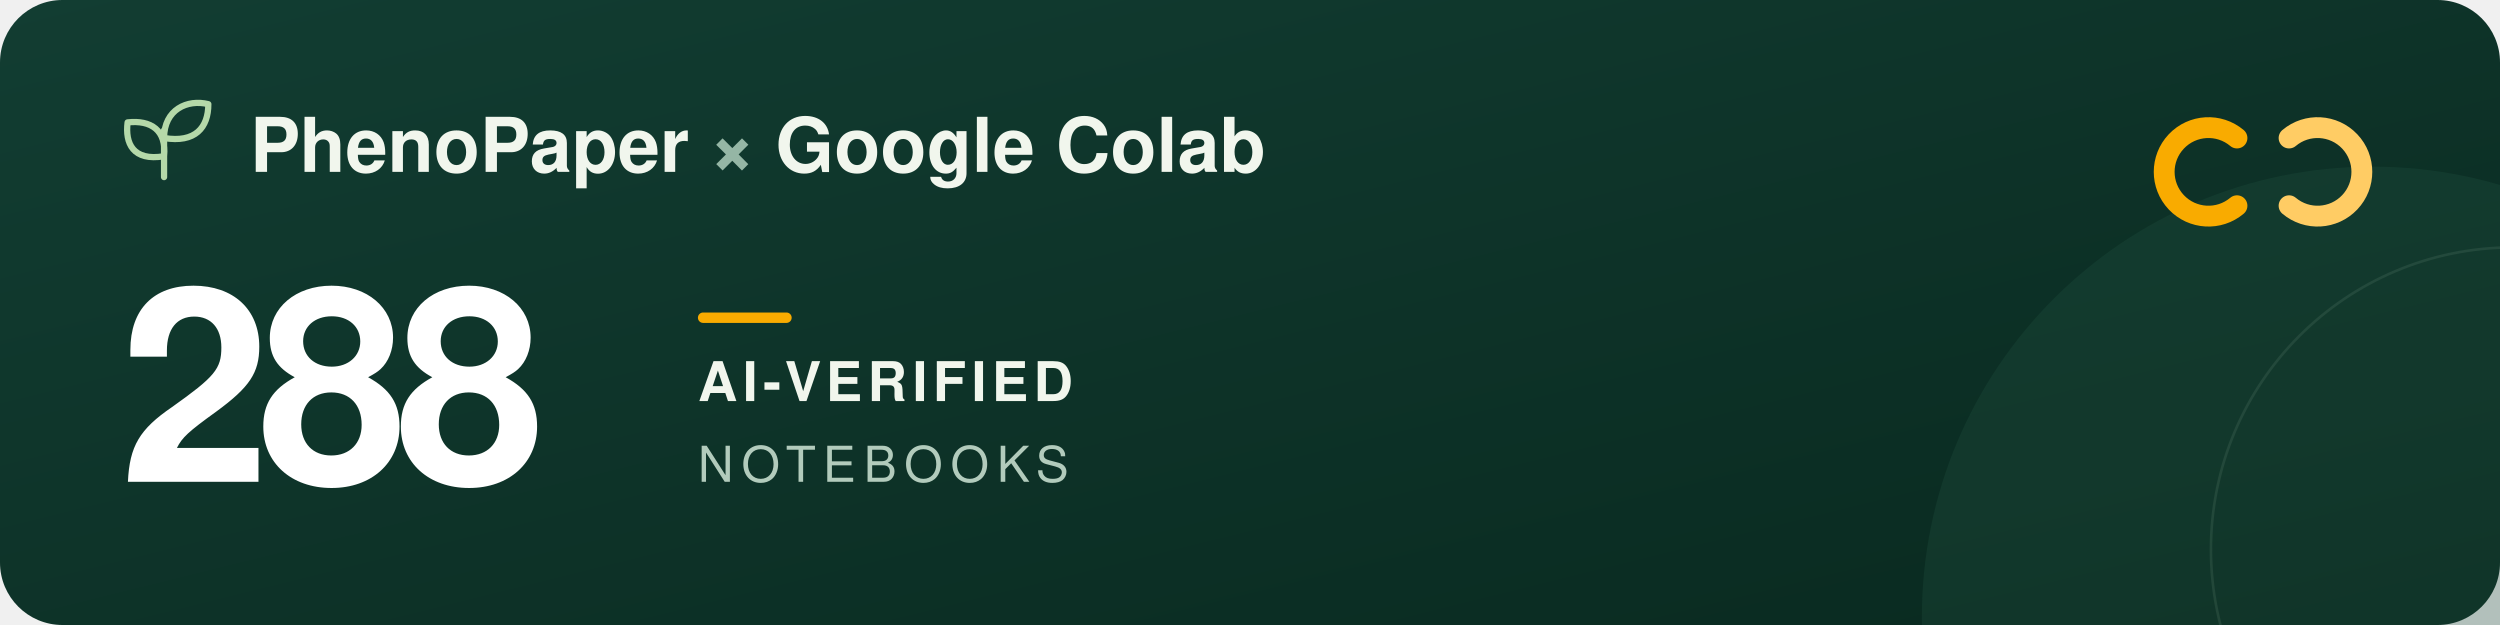
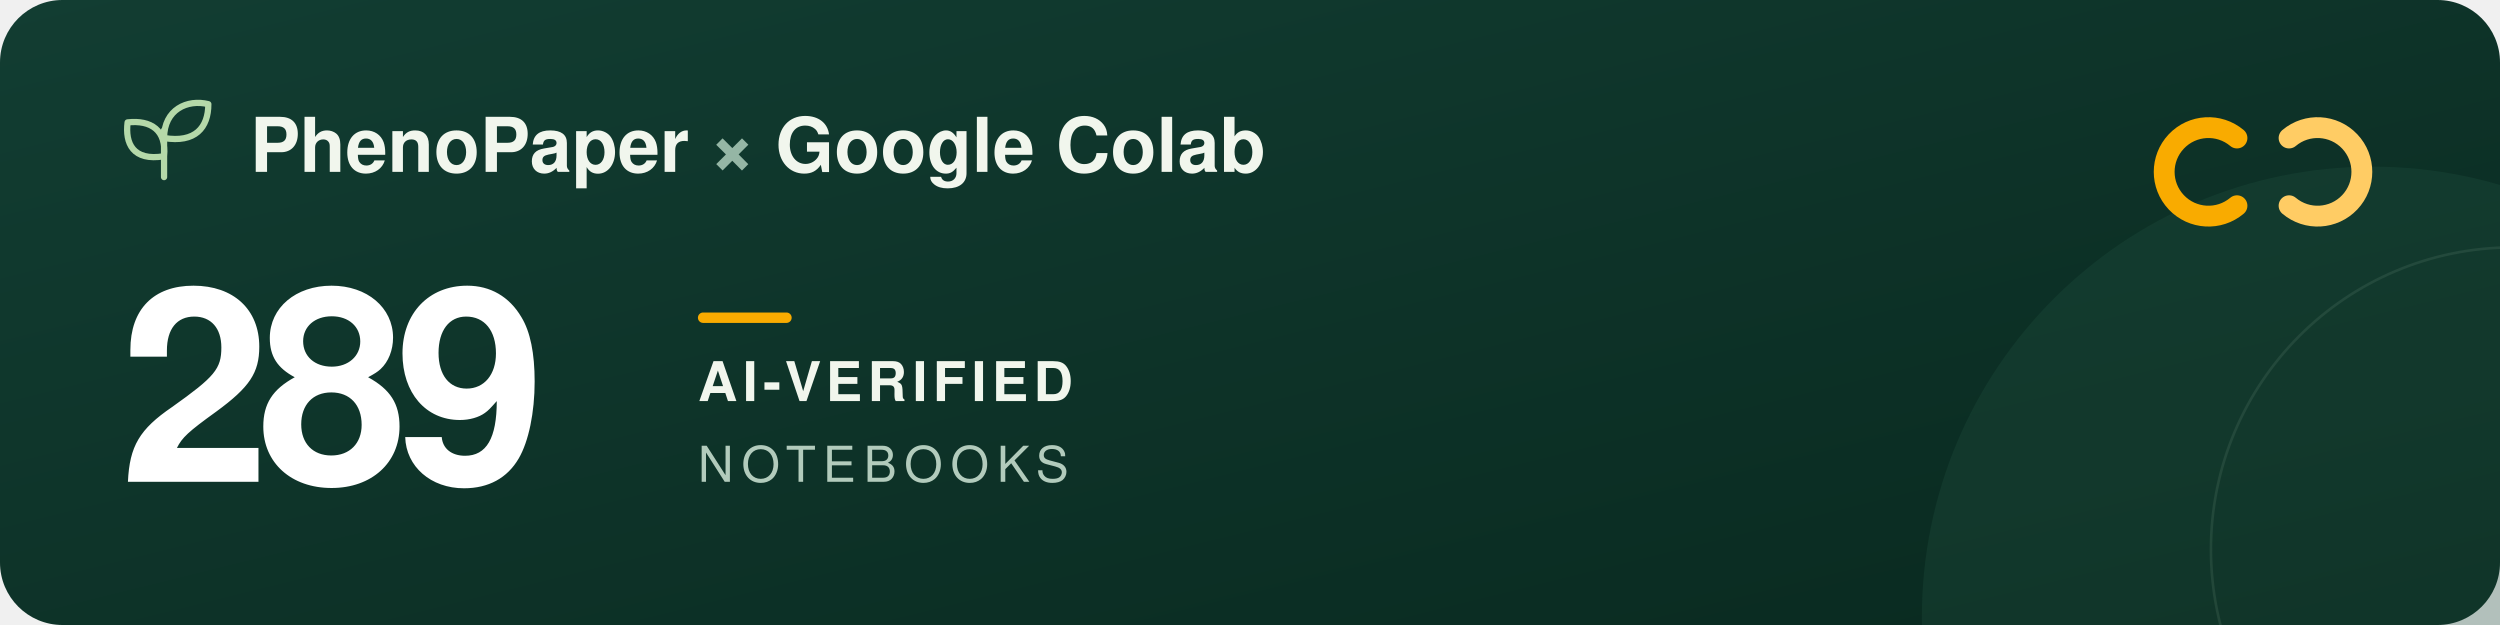
<svg xmlns="http://www.w3.org/2000/svg" width="960" height="240" viewBox="0 0 960 240" role="img" aria-labelledby="title description">
  <defs>
    <linearGradient id="forest" x2="1" y2="1">
      <stop stop-color="#123d32" />
      <stop offset="1" stop-color="#09291f" />
    </linearGradient>
  </defs>
  <rect width="960" height="240" rx="24" fill="url(#forest)" />
  <circle cx="911" cy="237" r="173" fill="#205240" opacity=".3" />
  <circle cx="965" cy="211" r="116" fill="none" stroke="#a5c6ad" stroke-opacity=".12" />
  <g transform="translate(48 39)" fill="none" stroke="#b5d9a9" stroke-width="2.4" stroke-linecap="round" stroke-linejoin="round">
    <path d="M15 29V11M15 21C3 23 0 16 1 8c9-1 15 3 14 13ZM15 14C15 3 24-1 32 1c0 9-5 15-17 13Z" />
  </g>
  <g font-family="-apple-system, BlinkMacSystemFont, 'Segoe UI', Helvetica, Arial, sans-serif">
    <text x="96" y="66" fill="#f1f6ed" font-size="29" font-weight="600">PhenoPaper <tspan fill="#95b6a5">×</tspan> Google Colab</text>
-     <text x="46" y="185" fill="#ffffff" font-size="104" font-weight="700" letter-spacing="-5">288</text>
+     <text x="46" y="185" fill="#ffffff" font-size="104" font-weight="700" letter-spacing="-5">289</text>
    <rect x="268" y="120" width="36" height="4" rx="2" fill="#f9ab00" />
    <text x="268" y="154" fill="#f1f6ed" font-size="21" font-weight="600" letter-spacing="2">AI-VERIFIED</text>
    <text x="268" y="185" fill="#b2cbbc" font-size="19" font-weight="500" letter-spacing="3">NOTEBOOKS</text>
  </g>
  <g transform="translate(832 44)" fill="none" stroke-width="8" stroke-linecap="round">
    <path d="M27 9a17 17 0 1 0 0 26" stroke="#f9ab00" />
    <path d="M47 9a17 17 0 1 1 0 26" stroke="#ffcc64" />
  </g>
</svg>
